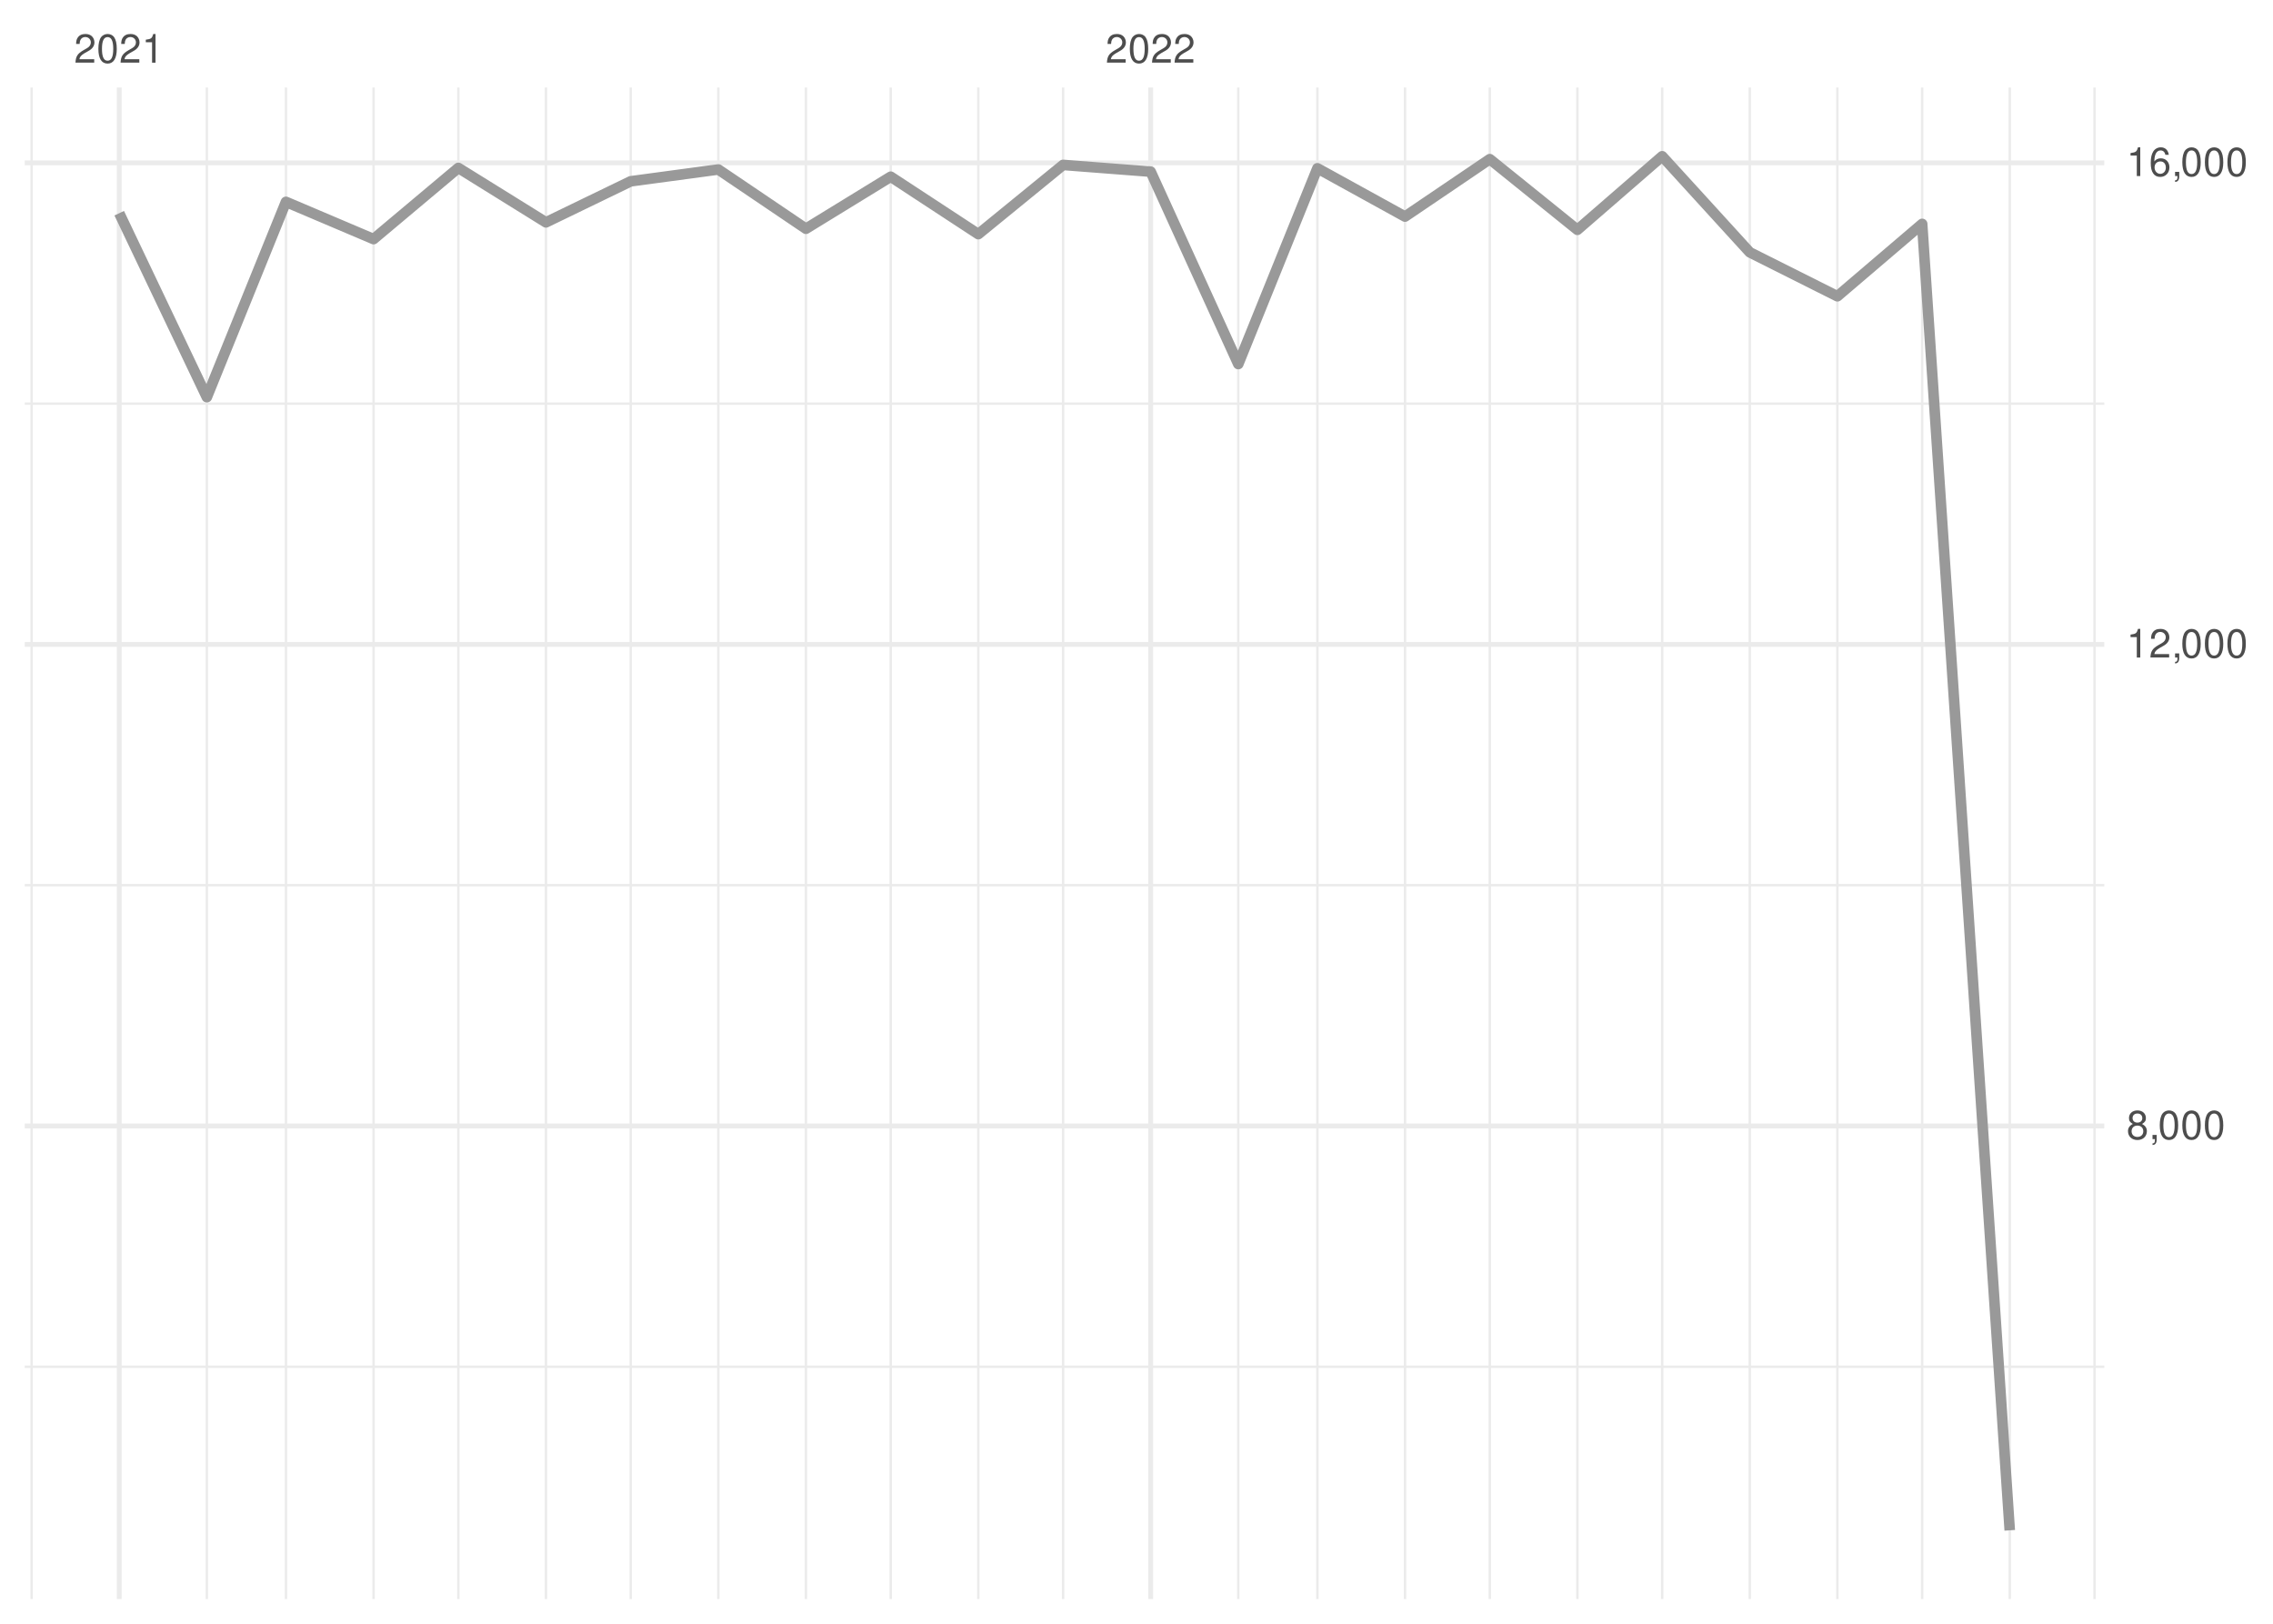
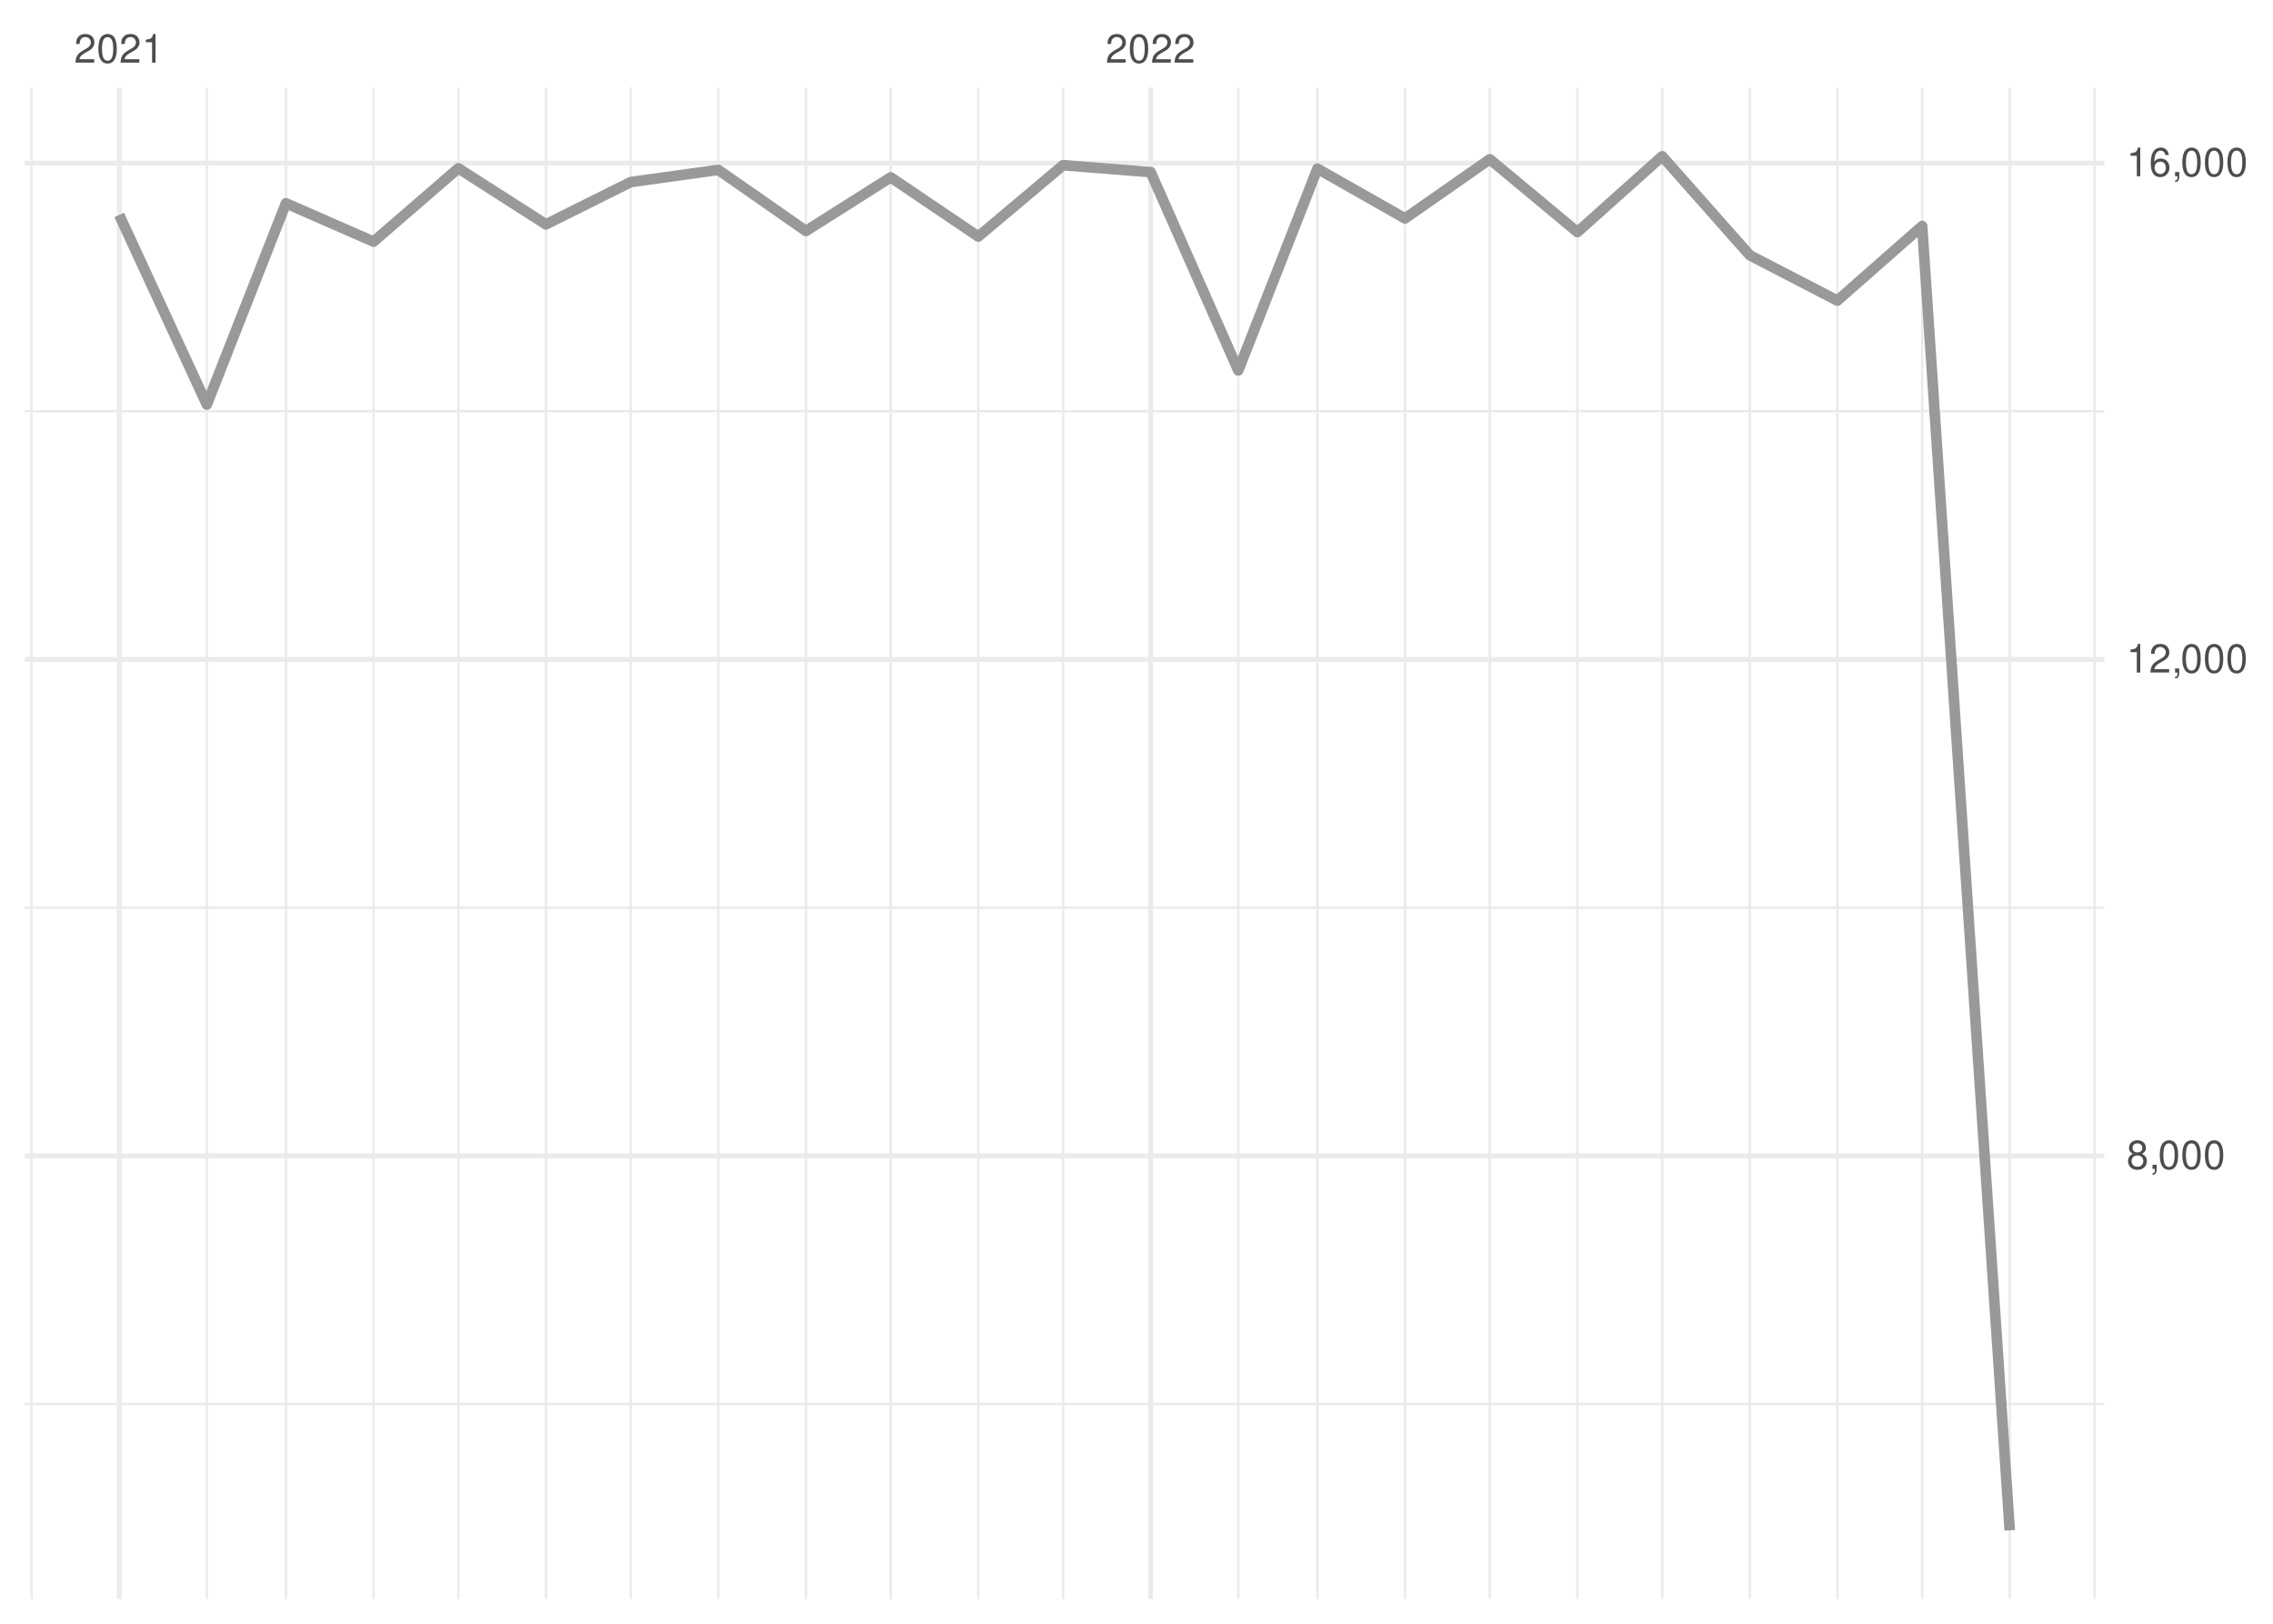
<svg xmlns="http://www.w3.org/2000/svg" xmlns:xlink="http://www.w3.org/1999/xlink" width="504pt" height="360pt" viewBox="0 0 504 360" version="1.1">
  <defs>
    <g>
      <symbol overflow="visible" id="glyph0-0">
        <path style="stroke:none;" d="" />
      </symbol>
      <symbol overflow="visible" id="glyph0-1">
        <path style="stroke:none;" d="M 4.453 -0.766 L 1.172 -0.766 C 1.25 -1.297 1.531 -1.625 2.297 -2.094 L 3.172 -2.594 C 4.047 -3.062 4.5 -3.719 4.5 -4.5 C 4.5 -5.031 4.281 -5.531 3.922 -5.875 C 3.547 -6.203 3.094 -6.359 2.5 -6.359 C 1.703 -6.359 1.125 -6.078 0.781 -5.531 C 0.547 -5.203 0.453 -4.797 0.438 -4.156 L 1.219 -4.156 C 1.234 -4.594 1.297 -4.844 1.406 -5.062 C 1.594 -5.438 2 -5.688 2.469 -5.688 C 3.172 -5.688 3.703 -5.172 3.703 -4.484 C 3.703 -3.969 3.406 -3.531 2.859 -3.219 L 2.047 -2.75 C 0.75 -2 0.375 -1.406 0.297 -0.016 L 4.453 -0.016 Z M 4.453 -0.766 " />
      </symbol>
      <symbol overflow="visible" id="glyph0-2">
        <path style="stroke:none;" d="M 2.422 -6.359 C 1.844 -6.359 1.312 -6.094 0.984 -5.672 C 0.578 -5.109 0.375 -4.25 0.375 -3.078 C 0.375 -0.938 1.078 0.203 2.422 0.203 C 3.734 0.203 4.453 -0.938 4.453 -3.031 C 4.453 -4.25 4.266 -5.078 3.859 -5.672 C 3.531 -6.109 3.016 -6.359 2.422 -6.359 Z M 2.422 -5.672 C 3.25 -5.672 3.672 -4.828 3.672 -3.094 C 3.672 -1.281 3.266 -0.438 2.406 -0.438 C 1.578 -0.438 1.172 -1.312 1.172 -3.062 C 1.172 -4.828 1.578 -5.672 2.422 -5.672 Z M 2.422 -5.672 " />
      </symbol>
      <symbol overflow="visible" id="glyph0-3">
        <path style="stroke:none;" d="M 2.281 -4.531 L 2.281 0 L 3.047 0 L 3.047 -6.359 L 2.547 -6.359 C 2.266 -5.391 2.094 -5.25 0.891 -5.094 L 0.891 -4.531 Z M 2.281 -4.531 " />
      </symbol>
      <symbol overflow="visible" id="glyph0-4">
        <path style="stroke:none;" d="M 3.438 -3.359 C 4.094 -3.75 4.297 -4.062 4.297 -4.656 C 4.297 -5.672 3.531 -6.359 2.422 -6.359 C 1.312 -6.359 0.547 -5.672 0.547 -4.672 C 0.547 -4.062 0.75 -3.75 1.391 -3.359 C 0.672 -2.984 0.328 -2.469 0.328 -1.766 C 0.328 -0.609 1.172 0.203 2.422 0.203 C 3.656 0.203 4.516 -0.609 4.516 -1.766 C 4.516 -2.469 4.156 -2.984 3.438 -3.359 Z M 2.422 -5.672 C 3.078 -5.672 3.5 -5.281 3.5 -4.641 C 3.5 -4.047 3.062 -3.656 2.422 -3.656 C 1.766 -3.656 1.344 -4.047 1.344 -4.656 C 1.344 -5.281 1.766 -5.672 2.422 -5.672 Z M 2.422 -3 C 3.188 -3 3.719 -2.484 3.719 -1.75 C 3.719 -0.984 3.203 -0.484 2.406 -0.484 C 1.641 -0.484 1.125 -1 1.125 -1.734 C 1.125 -2.5 1.641 -3 2.422 -3 Z M 2.422 -3 " />
      </symbol>
      <symbol overflow="visible" id="glyph0-5">
        <path style="stroke:none;" d="M 0.766 -0.922 L 0.766 0 L 1.297 0 L 1.297 0.156 C 1.297 0.766 1.172 0.938 0.766 0.953 L 0.766 1.297 C 1.344 1.312 1.688 0.891 1.688 0.141 L 1.688 -0.922 Z M 0.766 -0.922 " />
      </symbol>
      <symbol overflow="visible" id="glyph0-6">
        <path style="stroke:none;" d="M 4.375 -4.703 C 4.234 -5.75 3.562 -6.359 2.609 -6.359 C 1.922 -6.359 1.312 -6.031 0.938 -5.453 C 0.547 -4.828 0.375 -4.062 0.375 -2.906 C 0.375 -1.828 0.531 -1.156 0.906 -0.594 C 1.234 -0.078 1.781 0.203 2.469 0.203 C 3.656 0.203 4.516 -0.688 4.516 -1.922 C 4.516 -3.094 3.719 -3.922 2.609 -3.922 C 1.984 -3.922 1.5 -3.688 1.172 -3.234 C 1.172 -4.797 1.672 -5.672 2.562 -5.672 C 3.109 -5.672 3.484 -5.328 3.609 -4.703 Z M 2.5 -3.234 C 3.25 -3.234 3.719 -2.703 3.719 -1.859 C 3.719 -1.062 3.188 -0.484 2.484 -0.484 C 1.766 -0.484 1.219 -1.094 1.219 -1.906 C 1.219 -2.688 1.734 -3.234 2.5 -3.234 Z M 2.5 -3.234 " />
      </symbol>
    </g>
    <clipPath id="clip1">
-       <path d="M 5.48 302 L 466.59 302 L 466.59 304 L 5.48 304 Z M 5.48 302 " />
+       <path d="M 5.48 311 L 466.59 311 L 466.59 312 L 5.48 312 Z M 5.48 311 " />
    </clipPath>
    <clipPath id="clip2">
-       <path d="M 5.48 195 L 466.59 195 L 466.59 197 L 5.48 197 Z M 5.48 195 " />
+       <path d="M 5.48 200 L 466.59 200 L 466.59 202 L 5.48 202 Z M 5.48 200 " />
    </clipPath>
    <clipPath id="clip3">
-       <path d="M 5.48 89 L 466.59 89 L 466.59 90 L 5.48 90 Z M 5.48 89 " />
+       <path d="M 5.48 90 L 466.59 90 L 466.59 92 L 5.48 92 Z M 5.48 90 " />
    </clipPath>
    <clipPath id="clip4">
      <path d="M 6 19.41 L 8 19.41 L 8 354.52 L 6 354.52 Z M 6 19.41 " />
    </clipPath>
    <clipPath id="clip5">
      <path d="M 45 19.41 L 47 19.41 L 47 354.52 L 45 354.52 Z M 45 19.41 " />
    </clipPath>
    <clipPath id="clip6">
      <path d="M 63 19.41 L 64 19.41 L 64 354.52 L 63 354.52 Z M 63 19.41 " />
    </clipPath>
    <clipPath id="clip7">
      <path d="M 82 19.41 L 84 19.41 L 84 354.52 L 82 354.52 Z M 82 19.41 " />
    </clipPath>
    <clipPath id="clip8">
      <path d="M 101 19.41 L 102 19.41 L 102 354.52 L 101 354.52 Z M 101 19.41 " />
    </clipPath>
    <clipPath id="clip9">
      <path d="M 120 19.41 L 122 19.41 L 122 354.52 L 120 354.52 Z M 120 19.41 " />
    </clipPath>
    <clipPath id="clip10">
      <path d="M 139 19.41 L 141 19.41 L 141 354.52 L 139 354.52 Z M 139 19.41 " />
    </clipPath>
    <clipPath id="clip11">
      <path d="M 159 19.41 L 160 19.41 L 160 354.52 L 159 354.52 Z M 159 19.41 " />
    </clipPath>
    <clipPath id="clip12">
      <path d="M 178 19.41 L 179 19.41 L 179 354.52 L 178 354.52 Z M 178 19.41 " />
    </clipPath>
    <clipPath id="clip13">
      <path d="M 197 19.41 L 198 19.41 L 198 354.52 L 197 354.52 Z M 197 19.41 " />
    </clipPath>
    <clipPath id="clip14">
      <path d="M 216 19.41 L 218 19.41 L 218 354.52 L 216 354.52 Z M 216 19.41 " />
    </clipPath>
    <clipPath id="clip15">
      <path d="M 235 19.41 L 236 19.41 L 236 354.52 L 235 354.52 Z M 235 19.41 " />
    </clipPath>
    <clipPath id="clip16">
      <path d="M 274 19.41 L 275 19.41 L 275 354.52 L 274 354.52 Z M 274 19.41 " />
    </clipPath>
    <clipPath id="clip17">
      <path d="M 291 19.41 L 293 19.41 L 293 354.52 L 291 354.52 Z M 291 19.41 " />
    </clipPath>
    <clipPath id="clip18">
      <path d="M 311 19.41 L 312 19.41 L 312 354.52 L 311 354.52 Z M 311 19.41 " />
    </clipPath>
    <clipPath id="clip19">
      <path d="M 330 19.41 L 331 19.41 L 331 354.52 L 330 354.52 Z M 330 19.41 " />
    </clipPath>
    <clipPath id="clip20">
      <path d="M 349 19.41 L 351 19.41 L 351 354.52 L 349 354.52 Z M 349 19.41 " />
    </clipPath>
    <clipPath id="clip21">
      <path d="M 368 19.41 L 369 19.41 L 369 354.52 L 368 354.52 Z M 368 19.41 " />
    </clipPath>
    <clipPath id="clip22">
      <path d="M 387 19.41 L 389 19.41 L 389 354.52 L 387 354.52 Z M 387 19.41 " />
    </clipPath>
    <clipPath id="clip23">
      <path d="M 407 19.41 L 408 19.41 L 408 354.52 L 407 354.52 Z M 407 19.41 " />
    </clipPath>
    <clipPath id="clip24">
      <path d="M 425 19.41 L 427 19.41 L 427 354.52 L 425 354.52 Z M 425 19.41 " />
    </clipPath>
    <clipPath id="clip25">
      <path d="M 445 19.41 L 446 19.41 L 446 354.52 L 445 354.52 Z M 445 19.41 " />
    </clipPath>
    <clipPath id="clip26">
      <path d="M 464 19.41 L 465 19.41 L 465 354.52 L 464 354.52 Z M 464 19.41 " />
    </clipPath>
    <clipPath id="clip27">
-       <path d="M 5.48 249 L 466.59 249 L 466.59 251 L 5.48 251 Z M 5.48 249 " />
+       <path d="M 5.48 255 L 466.59 255 L 466.59 257 L 5.48 257 Z M 5.48 255 " />
    </clipPath>
    <clipPath id="clip28">
-       <path d="M 5.48 142 L 466.59 142 L 466.59 144 L 5.48 144 Z M 5.48 142 " />
+       <path d="M 5.48 145 L 466.59 145 L 466.59 147 L 5.48 147 Z M 5.48 145 " />
    </clipPath>
    <clipPath id="clip29">
      <path d="M 5.48 35 L 466.59 35 L 466.59 37 L 5.48 37 Z M 5.48 35 " />
    </clipPath>
    <clipPath id="clip30">
      <path d="M 25 19.41 L 27 19.41 L 27 354.52 L 25 354.52 Z M 25 19.41 " />
    </clipPath>
    <clipPath id="clip31">
      <path d="M 254 19.41 L 256 19.41 L 256 354.52 L 254 354.52 Z M 254 19.41 " />
    </clipPath>
  </defs>
  <g id="surface26">
    <rect x="0" y="0" width="504" height="360" style="fill:rgb(100%,100%,100%);fill-opacity:1;stroke:none;" />
    <g clip-path="url(#clip1)" clip-rule="nonzero">
-       <path style="fill:none;stroke-width:0.533;stroke-linecap:butt;stroke-linejoin:round;stroke:rgb(92.157%,92.157%,92.157%);stroke-opacity:1;stroke-miterlimit:10;" d="M 5.48 303.016 L 466.59 303.016 " />
+       <path style="fill:none;stroke-width:0.533;stroke-linecap:butt;stroke-linejoin:round;stroke:rgb(92.157%,92.157%,92.157%);stroke-opacity:1;stroke-miterlimit:10;" d="M 5.48 311.281 L 466.59 311.281 " />
    </g>
    <g clip-path="url(#clip2)" clip-rule="nonzero">
-       <path style="fill:none;stroke-width:0.533;stroke-linecap:butt;stroke-linejoin:round;stroke:rgb(92.157%,92.157%,92.157%);stroke-opacity:1;stroke-miterlimit:10;" d="M 5.48 196.254 L 466.59 196.254 " />
+       <path style="fill:none;stroke-width:0.533;stroke-linecap:butt;stroke-linejoin:round;stroke:rgb(92.157%,92.157%,92.157%);stroke-opacity:1;stroke-miterlimit:10;" d="M 5.48 201.23 L 466.59 201.23 " />
    </g>
    <g clip-path="url(#clip3)" clip-rule="nonzero">
-       <path style="fill:none;stroke-width:0.533;stroke-linecap:butt;stroke-linejoin:round;stroke:rgb(92.157%,92.157%,92.157%);stroke-opacity:1;stroke-miterlimit:10;" d="M 5.48 89.492 L 466.59 89.492 " />
+       <path style="fill:none;stroke-width:0.533;stroke-linecap:butt;stroke-linejoin:round;stroke:rgb(92.157%,92.157%,92.157%);stroke-opacity:1;stroke-miterlimit:10;" d="M 5.48 91.18 L 466.59 91.18 " />
    </g>
    <g clip-path="url(#clip4)" clip-rule="nonzero">
      <path style="fill:none;stroke-width:0.533;stroke-linecap:butt;stroke-linejoin:round;stroke:rgb(92.157%,92.157%,92.157%);stroke-opacity:1;stroke-miterlimit:10;" d="M 7.016 354.52 L 7.016 19.41 " />
    </g>
    <g clip-path="url(#clip5)" clip-rule="nonzero">
      <path style="fill:none;stroke-width:0.533;stroke-linecap:butt;stroke-linejoin:round;stroke:rgb(92.157%,92.157%,92.157%);stroke-opacity:1;stroke-miterlimit:10;" d="M 45.863 354.52 L 45.863 19.41 " />
    </g>
    <g clip-path="url(#clip6)" clip-rule="nonzero">
      <path style="fill:none;stroke-width:0.533;stroke-linecap:butt;stroke-linejoin:round;stroke:rgb(92.157%,92.157%,92.157%);stroke-opacity:1;stroke-miterlimit:10;" d="M 63.406 354.52 L 63.406 19.41 " />
    </g>
    <g clip-path="url(#clip7)" clip-rule="nonzero">
      <path style="fill:none;stroke-width:0.533;stroke-linecap:butt;stroke-linejoin:round;stroke:rgb(92.157%,92.157%,92.157%);stroke-opacity:1;stroke-miterlimit:10;" d="M 82.832 354.52 L 82.832 19.41 " />
    </g>
    <g clip-path="url(#clip8)" clip-rule="nonzero">
      <path style="fill:none;stroke-width:0.533;stroke-linecap:butt;stroke-linejoin:round;stroke:rgb(92.157%,92.157%,92.157%);stroke-opacity:1;stroke-miterlimit:10;" d="M 101.629 354.52 L 101.629 19.41 " />
    </g>
    <g clip-path="url(#clip9)" clip-rule="nonzero">
      <path style="fill:none;stroke-width:0.533;stroke-linecap:butt;stroke-linejoin:round;stroke:rgb(92.157%,92.157%,92.157%);stroke-opacity:1;stroke-miterlimit:10;" d="M 121.055 354.52 L 121.055 19.41 " />
    </g>
    <g clip-path="url(#clip10)" clip-rule="nonzero">
      <path style="fill:none;stroke-width:0.533;stroke-linecap:butt;stroke-linejoin:round;stroke:rgb(92.157%,92.157%,92.157%);stroke-opacity:1;stroke-miterlimit:10;" d="M 139.852 354.52 L 139.852 19.41 " />
    </g>
    <g clip-path="url(#clip11)" clip-rule="nonzero">
      <path style="fill:none;stroke-width:0.533;stroke-linecap:butt;stroke-linejoin:round;stroke:rgb(92.157%,92.157%,92.157%);stroke-opacity:1;stroke-miterlimit:10;" d="M 159.277 354.52 L 159.277 19.41 " />
    </g>
    <g clip-path="url(#clip12)" clip-rule="nonzero">
      <path style="fill:none;stroke-width:0.533;stroke-linecap:butt;stroke-linejoin:round;stroke:rgb(92.157%,92.157%,92.157%);stroke-opacity:1;stroke-miterlimit:10;" d="M 178.699 354.52 L 178.699 19.41 " />
    </g>
    <g clip-path="url(#clip13)" clip-rule="nonzero">
      <path style="fill:none;stroke-width:0.533;stroke-linecap:butt;stroke-linejoin:round;stroke:rgb(92.157%,92.157%,92.157%);stroke-opacity:1;stroke-miterlimit:10;" d="M 197.5 354.52 L 197.5 19.41 " />
    </g>
    <g clip-path="url(#clip14)" clip-rule="nonzero">
      <path style="fill:none;stroke-width:0.533;stroke-linecap:butt;stroke-linejoin:round;stroke:rgb(92.157%,92.157%,92.157%);stroke-opacity:1;stroke-miterlimit:10;" d="M 216.922 354.52 L 216.922 19.41 " />
    </g>
    <g clip-path="url(#clip15)" clip-rule="nonzero">
      <path style="fill:none;stroke-width:0.533;stroke-linecap:butt;stroke-linejoin:round;stroke:rgb(92.157%,92.157%,92.157%);stroke-opacity:1;stroke-miterlimit:10;" d="M 235.723 354.52 L 235.723 19.41 " />
    </g>
    <g clip-path="url(#clip16)" clip-rule="nonzero">
      <path style="fill:none;stroke-width:0.533;stroke-linecap:butt;stroke-linejoin:round;stroke:rgb(92.157%,92.157%,92.157%);stroke-opacity:1;stroke-miterlimit:10;" d="M 274.57 354.52 L 274.57 19.41 " />
    </g>
    <g clip-path="url(#clip17)" clip-rule="nonzero">
      <path style="fill:none;stroke-width:0.533;stroke-linecap:butt;stroke-linejoin:round;stroke:rgb(92.157%,92.157%,92.157%);stroke-opacity:1;stroke-miterlimit:10;" d="M 292.113 354.52 L 292.113 19.41 " />
    </g>
    <g clip-path="url(#clip18)" clip-rule="nonzero">
      <path style="fill:none;stroke-width:0.533;stroke-linecap:butt;stroke-linejoin:round;stroke:rgb(92.157%,92.157%,92.157%);stroke-opacity:1;stroke-miterlimit:10;" d="M 311.539 354.52 L 311.539 19.41 " />
    </g>
    <g clip-path="url(#clip19)" clip-rule="nonzero">
      <path style="fill:none;stroke-width:0.533;stroke-linecap:butt;stroke-linejoin:round;stroke:rgb(92.157%,92.157%,92.157%);stroke-opacity:1;stroke-miterlimit:10;" d="M 330.336 354.52 L 330.336 19.41 " />
    </g>
    <g clip-path="url(#clip20)" clip-rule="nonzero">
      <path style="fill:none;stroke-width:0.533;stroke-linecap:butt;stroke-linejoin:round;stroke:rgb(92.157%,92.157%,92.157%);stroke-opacity:1;stroke-miterlimit:10;" d="M 349.762 354.52 L 349.762 19.41 " />
    </g>
    <g clip-path="url(#clip21)" clip-rule="nonzero">
      <path style="fill:none;stroke-width:0.533;stroke-linecap:butt;stroke-linejoin:round;stroke:rgb(92.157%,92.157%,92.157%);stroke-opacity:1;stroke-miterlimit:10;" d="M 368.559 354.52 L 368.559 19.41 " />
    </g>
    <g clip-path="url(#clip22)" clip-rule="nonzero">
      <path style="fill:none;stroke-width:0.533;stroke-linecap:butt;stroke-linejoin:round;stroke:rgb(92.157%,92.157%,92.157%);stroke-opacity:1;stroke-miterlimit:10;" d="M 387.984 354.52 L 387.984 19.41 " />
    </g>
    <g clip-path="url(#clip23)" clip-rule="nonzero">
      <path style="fill:none;stroke-width:0.533;stroke-linecap:butt;stroke-linejoin:round;stroke:rgb(92.157%,92.157%,92.157%);stroke-opacity:1;stroke-miterlimit:10;" d="M 407.406 354.52 L 407.406 19.41 " />
    </g>
    <g clip-path="url(#clip24)" clip-rule="nonzero">
      <path style="fill:none;stroke-width:0.533;stroke-linecap:butt;stroke-linejoin:round;stroke:rgb(92.157%,92.157%,92.157%);stroke-opacity:1;stroke-miterlimit:10;" d="M 426.207 354.52 L 426.207 19.41 " />
    </g>
    <g clip-path="url(#clip25)" clip-rule="nonzero">
      <path style="fill:none;stroke-width:0.533;stroke-linecap:butt;stroke-linejoin:round;stroke:rgb(92.157%,92.157%,92.157%);stroke-opacity:1;stroke-miterlimit:10;" d="M 445.629 354.52 L 445.629 19.41 " />
    </g>
    <g clip-path="url(#clip26)" clip-rule="nonzero">
      <path style="fill:none;stroke-width:0.533;stroke-linecap:butt;stroke-linejoin:round;stroke:rgb(92.157%,92.157%,92.157%);stroke-opacity:1;stroke-miterlimit:10;" d="M 464.426 354.52 L 464.426 19.41 " />
    </g>
    <g clip-path="url(#clip27)" clip-rule="nonzero">
-       <path style="fill:none;stroke-width:1.067;stroke-linecap:butt;stroke-linejoin:round;stroke:rgb(92.157%,92.157%,92.157%);stroke-opacity:1;stroke-miterlimit:10;" d="M 5.48 249.637 L 466.59 249.637 " />
+       <path style="fill:none;stroke-width:1.067;stroke-linecap:butt;stroke-linejoin:round;stroke:rgb(92.157%,92.157%,92.157%);stroke-opacity:1;stroke-miterlimit:10;" d="M 5.48 256.254 L 466.59 256.254 " />
    </g>
    <g clip-path="url(#clip28)" clip-rule="nonzero">
-       <path style="fill:none;stroke-width:1.067;stroke-linecap:butt;stroke-linejoin:round;stroke:rgb(92.157%,92.157%,92.157%);stroke-opacity:1;stroke-miterlimit:10;" d="M 5.48 142.875 L 466.59 142.875 " />
+       <path style="fill:none;stroke-width:1.067;stroke-linecap:butt;stroke-linejoin:round;stroke:rgb(92.157%,92.157%,92.157%);stroke-opacity:1;stroke-miterlimit:10;" d="M 5.48 146.207 L 466.59 146.207 " />
    </g>
    <g clip-path="url(#clip29)" clip-rule="nonzero">
-       <path style="fill:none;stroke-width:1.067;stroke-linecap:butt;stroke-linejoin:round;stroke:rgb(92.157%,92.157%,92.157%);stroke-opacity:1;stroke-miterlimit:10;" d="M 5.48 36.109 L 466.59 36.109 " />
+       <path style="fill:none;stroke-width:1.067;stroke-linecap:butt;stroke-linejoin:round;stroke:rgb(92.157%,92.157%,92.157%);stroke-opacity:1;stroke-miterlimit:10;" d="M 5.48 36.156 L 466.59 36.156 " />
    </g>
    <g clip-path="url(#clip30)" clip-rule="nonzero">
      <path style="fill:none;stroke-width:1.067;stroke-linecap:butt;stroke-linejoin:round;stroke:rgb(92.157%,92.157%,92.157%);stroke-opacity:1;stroke-miterlimit:10;" d="M 26.438 354.52 L 26.438 19.41 " />
    </g>
    <g clip-path="url(#clip31)" clip-rule="nonzero">
      <path style="fill:none;stroke-width:1.067;stroke-linecap:butt;stroke-linejoin:round;stroke:rgb(92.157%,92.157%,92.157%);stroke-opacity:1;stroke-miterlimit:10;" d="M 255.145 354.52 L 255.145 19.41 " />
    </g>
-     <path style="fill:none;stroke-width:2.347;stroke-linecap:butt;stroke-linejoin:round;stroke:rgb(60%,60%,60%);stroke-opacity:1;stroke-miterlimit:10;" d="M 26.438 47.27 L 45.863 88.051 L 63.406 44.758 L 82.832 53.008 L 101.629 37.23 L 121.055 49.297 L 139.852 40.195 L 159.277 37.578 L 178.699 50.711 L 197.5 39.18 L 216.922 51.91 L 235.723 36.566 L 255.145 38.059 L 274.57 80.711 L 292.113 37.312 L 311.539 48.016 L 330.336 35.285 L 349.762 50.949 L 368.559 34.645 L 387.984 55.941 L 407.406 65.684 L 426.207 49.645 L 445.629 339.289 " />
+     <path style="fill:none;stroke-width:2.347;stroke-linecap:butt;stroke-linejoin:round;stroke:rgb(60%,60%,60%);stroke-opacity:1;stroke-miterlimit:10;" d="M 26.438 47.656 L 45.863 89.695 L 63.406 45.07 L 82.832 53.57 L 101.629 37.312 L 121.055 49.746 L 139.852 40.367 L 159.277 37.668 L 178.699 51.207 L 197.5 39.32 L 216.922 52.445 L 235.723 36.625 L 255.145 38.164 L 274.57 82.129 L 292.113 37.395 L 311.539 48.426 L 330.336 35.305 L 349.762 51.453 L 368.559 34.645 L 387.984 56.598 L 407.406 66.641 L 426.207 50.105 L 445.629 339.289 " />
    <g style="fill:rgb(30.196%,30.196%,30.196%);fill-opacity:1;">
      <use xlink:href="#glyph0-1" x="16.438" y="13.896" />
      <use xlink:href="#glyph0-2" x="21.438" y="13.896" />
      <use xlink:href="#glyph0-1" x="26.438" y="13.896" />
      <use xlink:href="#glyph0-3" x="31.438" y="13.896" />
    </g>
    <g style="fill:rgb(30.196%,30.196%,30.196%);fill-opacity:1;">
      <use xlink:href="#glyph0-1" x="245.145" y="13.896" />
      <use xlink:href="#glyph0-2" x="250.145" y="13.896" />
      <use xlink:href="#glyph0-1" x="255.145" y="13.896" />
      <use xlink:href="#glyph0-1" x="260.145" y="13.896" />
    </g>
    <g style="fill:rgb(30.196%,30.196%,30.196%);fill-opacity:1;">
-       <use xlink:href="#glyph0-4" x="471.52" y="252.552" />
-       <use xlink:href="#glyph0-5" x="476.52" y="252.552" />
-       <use xlink:href="#glyph0-2" x="478.52" y="252.552" />
-       <use xlink:href="#glyph0-2" x="483.52" y="252.552" />
-       <use xlink:href="#glyph0-2" x="488.52" y="252.552" />
-     </g>
-     <g style="fill:rgb(30.196%,30.196%,30.196%);fill-opacity:1;">
-       <use xlink:href="#glyph0-3" x="471.52" y="145.79" />
-       <use xlink:href="#glyph0-1" x="476.52" y="145.79" />
-       <use xlink:href="#glyph0-5" x="481.52" y="145.79" />
-       <use xlink:href="#glyph0-2" x="483.52" y="145.79" />
-       <use xlink:href="#glyph0-2" x="488.52" y="145.79" />
-       <use xlink:href="#glyph0-2" x="493.52" y="145.79" />
-     </g>
-     <g style="fill:rgb(30.196%,30.196%,30.196%);fill-opacity:1;">
-       <use xlink:href="#glyph0-3" x="471.52" y="39.024" />
-       <use xlink:href="#glyph0-6" x="476.52" y="39.024" />
-       <use xlink:href="#glyph0-5" x="481.52" y="39.024" />
-       <use xlink:href="#glyph0-2" x="483.52" y="39.024" />
-       <use xlink:href="#glyph0-2" x="488.52" y="39.024" />
-       <use xlink:href="#glyph0-2" x="493.52" y="39.024" />
+       <use xlink:href="#glyph0-4" x="471.52" y="259.169" />
+       <use xlink:href="#glyph0-5" x="476.52" y="259.169" />
+       <use xlink:href="#glyph0-2" x="478.52" y="259.169" />
+       <use xlink:href="#glyph0-2" x="483.52" y="259.169" />
+       <use xlink:href="#glyph0-2" x="488.52" y="259.169" />
+     </g>
+     <g style="fill:rgb(30.196%,30.196%,30.196%);fill-opacity:1;">
+       <use xlink:href="#glyph0-3" x="471.52" y="149.122" />
+       <use xlink:href="#glyph0-1" x="476.52" y="149.122" />
+       <use xlink:href="#glyph0-5" x="481.52" y="149.122" />
+       <use xlink:href="#glyph0-2" x="483.52" y="149.122" />
+       <use xlink:href="#glyph0-2" x="488.52" y="149.122" />
+       <use xlink:href="#glyph0-2" x="493.52" y="149.122" />
+     </g>
+     <g style="fill:rgb(30.196%,30.196%,30.196%);fill-opacity:1;">
+       <use xlink:href="#glyph0-3" x="471.52" y="39.071" />
+       <use xlink:href="#glyph0-6" x="476.52" y="39.071" />
+       <use xlink:href="#glyph0-5" x="481.52" y="39.071" />
+       <use xlink:href="#glyph0-2" x="483.52" y="39.071" />
+       <use xlink:href="#glyph0-2" x="488.52" y="39.071" />
+       <use xlink:href="#glyph0-2" x="493.52" y="39.071" />
    </g>
  </g>
</svg>
